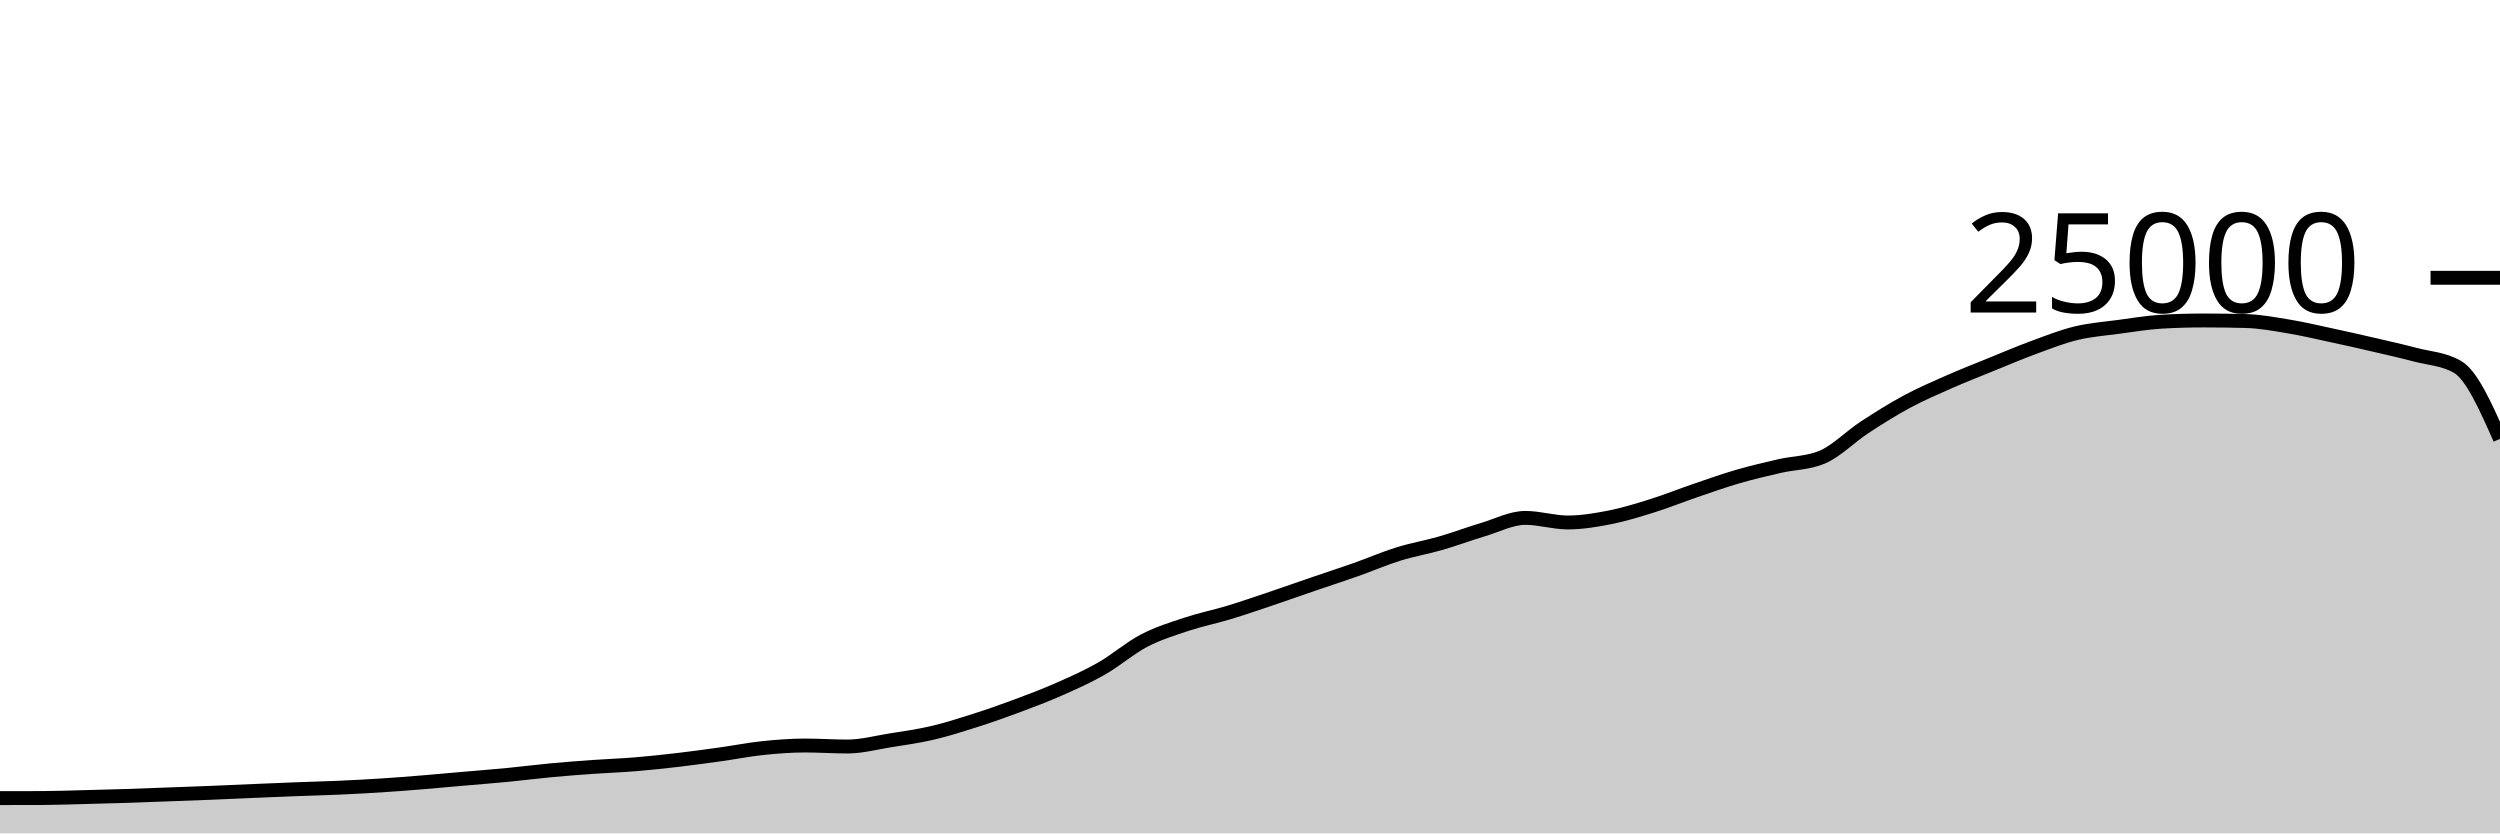
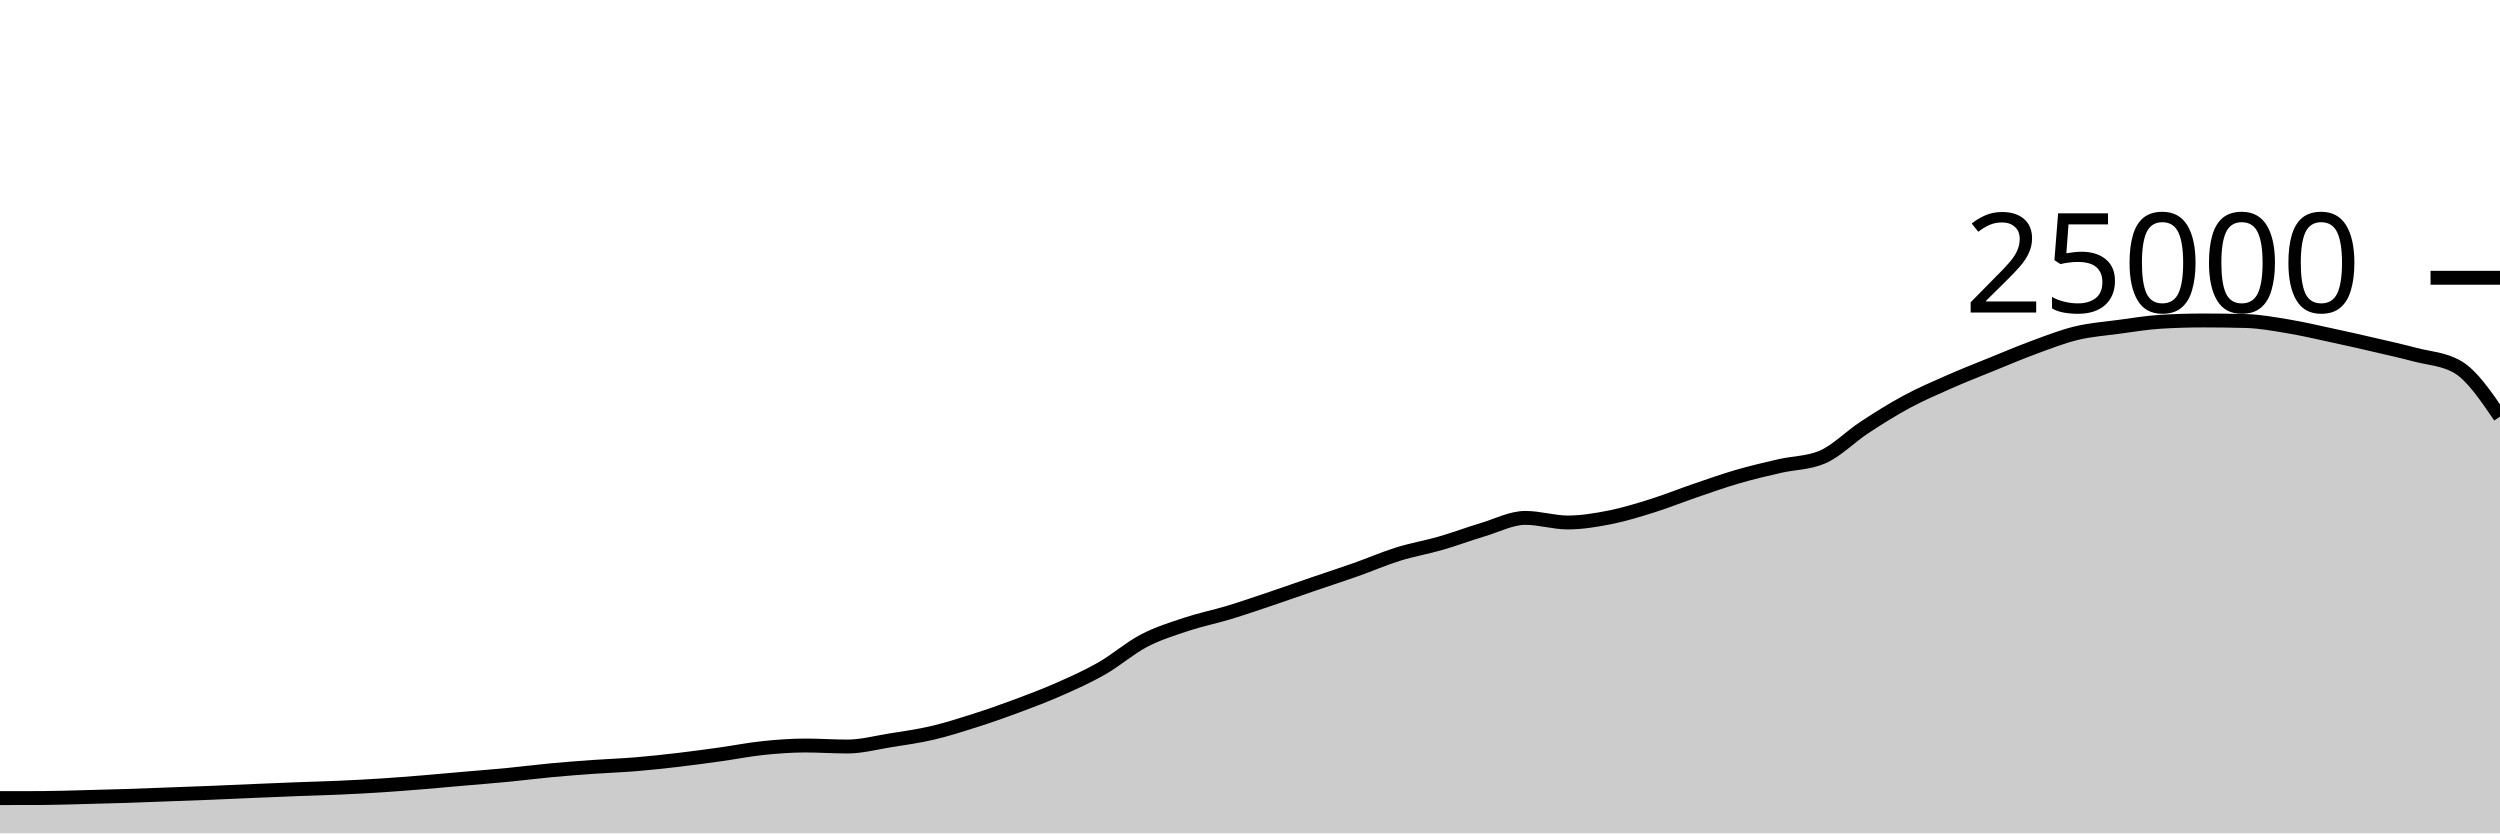
<svg xmlns="http://www.w3.org/2000/svg" viewBox="0 0 180 60">
  <g transform="translate(0,20)">
-     <path class="area" fill="rgba(0, 0, 0, 0.2)" d="M0,37.464C1.017,37.463,2.034,37.462,3.051,37.458C4.068,37.453,5.085,37.416,6.102,37.39C7.119,37.365,8.136,37.338,9.153,37.306C10.169,37.273,11.186,37.231,12.203,37.194C13.22,37.156,14.237,37.121,15.254,37.08C16.271,37.039,17.288,36.99,18.305,36.947C19.322,36.904,20.339,36.861,21.356,36.822C22.373,36.783,23.39,36.759,24.407,36.714C25.424,36.668,26.441,36.616,27.458,36.55C28.475,36.485,29.492,36.403,30.508,36.32C31.525,36.237,32.542,36.142,33.559,36.053C34.576,35.964,35.593,35.886,36.61,35.787C37.627,35.689,38.644,35.556,39.661,35.461C40.678,35.366,41.695,35.288,42.712,35.216C43.729,35.144,44.746,35.111,45.763,35.027C46.78,34.943,47.797,34.833,48.814,34.714C49.831,34.595,50.847,34.455,51.864,34.314C52.881,34.172,53.898,33.969,54.915,33.862C55.932,33.756,56.949,33.677,57.966,33.677C58.983,33.677,60,33.749,61.017,33.749C62.034,33.749,63.051,33.473,64.068,33.31C65.085,33.147,66.102,33.009,67.119,32.771C68.136,32.534,69.153,32.21,70.169,31.886C71.186,31.562,72.203,31.206,73.22,30.827C74.237,30.449,75.254,30.064,76.271,29.614C77.288,29.165,78.305,28.711,79.322,28.13C80.339,27.548,81.356,26.657,82.373,26.126C83.39,25.596,84.407,25.285,85.424,24.947C86.441,24.61,87.458,24.409,88.475,24.101C89.492,23.793,90.508,23.442,91.525,23.099C92.542,22.757,93.559,22.394,94.576,22.046C95.593,21.698,96.61,21.37,97.627,21.011C98.644,20.652,99.661,20.208,100.678,19.891C101.695,19.575,102.712,19.406,103.729,19.112C104.746,18.818,105.763,18.434,106.78,18.13C107.797,17.826,108.814,17.288,109.831,17.288C110.847,17.288,111.864,17.618,112.881,17.618C113.898,17.618,114.915,17.446,115.932,17.245C116.949,17.043,117.966,16.727,118.983,16.408C120,16.089,121.017,15.677,122.034,15.33C123.051,14.982,124.068,14.619,125.085,14.323C126.102,14.027,127.119,13.789,128.136,13.555C129.153,13.321,130.169,13.343,131.186,12.92C132.203,12.497,133.22,11.442,134.237,10.776C135.254,10.11,136.271,9.471,137.288,8.923C138.305,8.376,139.322,7.94,140.339,7.491C141.356,7.043,142.373,6.645,143.39,6.232C144.407,5.819,145.424,5.385,146.441,5.011C147.458,4.637,148.475,4.235,149.492,3.989C150.508,3.743,151.525,3.672,152.542,3.534C153.559,3.397,154.576,3.226,155.593,3.165C156.61,3.104,157.627,3.074,158.644,3.074C159.661,3.074,160.678,3.087,161.695,3.114C162.712,3.14,163.729,3.329,164.746,3.498C165.763,3.666,166.78,3.906,167.797,4.125C168.814,4.343,169.831,4.572,170.847,4.808C171.864,5.044,172.881,5.27,173.898,5.539C174.915,5.808,175.932,5.833,176.949,6.421C177.966,7.009,178.983,9.303,180,11.598L180,40C178.983,40,177.966,40,176.949,40C175.932,40,174.915,40,173.898,40C172.881,40,171.864,40,170.847,40C169.831,40,168.814,40,167.797,40C166.78,40,165.763,40,164.746,40C163.729,40,162.712,40,161.695,40C160.678,40,159.661,40,158.644,40C157.627,40,156.61,40,155.593,40C154.576,40,153.559,40,152.542,40C151.525,40,150.508,40,149.492,40C148.475,40,147.458,40,146.441,40C145.424,40,144.407,40,143.39,40C142.373,40,141.356,40,140.339,40C139.322,40,138.305,40,137.288,40C136.271,40,135.254,40,134.237,40C133.22,40,132.203,40,131.186,40C130.169,40,129.153,40,128.136,40C127.119,40,126.102,40,125.085,40C124.068,40,123.051,40,122.034,40C121.017,40,120,40,118.983,40C117.966,40,116.949,40,115.932,40C114.915,40,113.898,40,112.881,40C111.864,40,110.847,40,109.831,40C108.814,40,107.797,40,106.78,40C105.763,40,104.746,40,103.729,40C102.712,40,101.695,40,100.678,40C99.661,40,98.644,40,97.627,40C96.61,40,95.593,40,94.576,40C93.559,40,92.542,40,91.525,40C90.508,40,89.492,40,88.475,40C87.458,40,86.441,40,85.424,40C84.407,40,83.39,40,82.373,40C81.356,40,80.339,40,79.322,40C78.305,40,77.288,40,76.271,40C75.254,40,74.237,40,73.22,40C72.203,40,71.186,40,70.169,40C69.153,40,68.136,40,67.119,40C66.102,40,65.085,40,64.068,40C63.051,40,62.034,40,61.017,40C60,40,58.983,40,57.966,40C56.949,40,55.932,40,54.915,40C53.898,40,52.881,40,51.864,40C50.847,40,49.831,40,48.814,40C47.797,40,46.78,40,45.763,40C44.746,40,43.729,40,42.712,40C41.695,40,40.678,40,39.661,40C38.644,40,37.627,40,36.61,40C35.593,40,34.576,40,33.559,40C32.542,40,31.525,40,30.508,40C29.492,40,28.475,40,27.458,40C26.441,40,25.424,40,24.407,40C23.39,40,22.373,40,21.356,40C20.339,40,19.322,40,18.305,40C17.288,40,16.271,40,15.254,40C14.237,40,13.22,40,12.203,40C11.186,40,10.169,40,9.153,40C8.136,40,7.119,40,6.102,40C5.085,40,4.068,40,3.051,40C2.034,40,1.017,40,0,40Z" />
-     <path class="line" stroke="black" fill="none" d="M0,37.464C1.017,37.463,2.034,37.462,3.051,37.458C4.068,37.453,5.085,37.416,6.102,37.39C7.119,37.365,8.136,37.338,9.153,37.306C10.169,37.273,11.186,37.231,12.203,37.194C13.22,37.156,14.237,37.121,15.254,37.08C16.271,37.039,17.288,36.99,18.305,36.947C19.322,36.904,20.339,36.861,21.356,36.822C22.373,36.783,23.39,36.759,24.407,36.714C25.424,36.668,26.441,36.616,27.458,36.55C28.475,36.485,29.492,36.403,30.508,36.32C31.525,36.237,32.542,36.142,33.559,36.053C34.576,35.964,35.593,35.886,36.61,35.787C37.627,35.689,38.644,35.556,39.661,35.461C40.678,35.366,41.695,35.288,42.712,35.216C43.729,35.144,44.746,35.111,45.763,35.027C46.78,34.943,47.797,34.833,48.814,34.714C49.831,34.595,50.847,34.455,51.864,34.314C52.881,34.172,53.898,33.969,54.915,33.862C55.932,33.756,56.949,33.677,57.966,33.677C58.983,33.677,60,33.749,61.017,33.749C62.034,33.749,63.051,33.473,64.068,33.31C65.085,33.147,66.102,33.009,67.119,32.771C68.136,32.534,69.153,32.21,70.169,31.886C71.186,31.562,72.203,31.206,73.22,30.827C74.237,30.449,75.254,30.064,76.271,29.614C77.288,29.165,78.305,28.711,79.322,28.13C80.339,27.548,81.356,26.657,82.373,26.126C83.39,25.596,84.407,25.285,85.424,24.947C86.441,24.61,87.458,24.409,88.475,24.101C89.492,23.793,90.508,23.442,91.525,23.099C92.542,22.757,93.559,22.394,94.576,22.046C95.593,21.698,96.61,21.37,97.627,21.011C98.644,20.652,99.661,20.208,100.678,19.891C101.695,19.575,102.712,19.406,103.729,19.112C104.746,18.818,105.763,18.434,106.78,18.13C107.797,17.826,108.814,17.288,109.831,17.288C110.847,17.288,111.864,17.618,112.881,17.618C113.898,17.618,114.915,17.446,115.932,17.245C116.949,17.043,117.966,16.727,118.983,16.408C120,16.089,121.017,15.677,122.034,15.33C123.051,14.982,124.068,14.619,125.085,14.323C126.102,14.027,127.119,13.789,128.136,13.555C129.153,13.321,130.169,13.343,131.186,12.92C132.203,12.497,133.22,11.442,134.237,10.776C135.254,10.11,136.271,9.471,137.288,8.923C138.305,8.376,139.322,7.94,140.339,7.491C141.356,7.043,142.373,6.645,143.39,6.232C144.407,5.819,145.424,5.385,146.441,5.011C147.458,4.637,148.475,4.235,149.492,3.989C150.508,3.743,151.525,3.672,152.542,3.534C153.559,3.397,154.576,3.226,155.593,3.165C156.61,3.104,157.627,3.074,158.644,3.074C159.661,3.074,160.678,3.087,161.695,3.114C162.712,3.14,163.729,3.329,164.746,3.498C165.763,3.666,166.78,3.906,167.797,4.125C168.814,4.343,169.831,4.572,170.847,4.808C171.864,5.044,172.881,5.27,173.898,5.539C174.915,5.808,175.932,5.833,176.949,6.421C177.966,7.009,178.983,9.303,180,11.598" />
+     <path class="area" fill="rgba(0, 0, 0, 0.2)" d="M0,37.464C1.017,37.463,2.034,37.462,3.051,37.458C4.068,37.453,5.085,37.416,6.102,37.39C7.119,37.365,8.136,37.338,9.153,37.306C10.169,37.273,11.186,37.231,12.203,37.194C13.22,37.156,14.237,37.121,15.254,37.08C16.271,37.039,17.288,36.99,18.305,36.947C19.322,36.904,20.339,36.861,21.356,36.822C22.373,36.783,23.39,36.759,24.407,36.714C25.424,36.668,26.441,36.616,27.458,36.55C28.475,36.485,29.492,36.403,30.508,36.32C31.525,36.237,32.542,36.142,33.559,36.053C34.576,35.964,35.593,35.886,36.61,35.787C37.627,35.689,38.644,35.556,39.661,35.461C40.678,35.366,41.695,35.288,42.712,35.216C43.729,35.144,44.746,35.111,45.763,35.027C46.78,34.943,47.797,34.833,48.814,34.714C49.831,34.595,50.847,34.455,51.864,34.314C52.881,34.172,53.898,33.969,54.915,33.862C55.932,33.756,56.949,33.677,57.966,33.677C58.983,33.677,60,33.749,61.017,33.749C62.034,33.749,63.051,33.473,64.068,33.31C65.085,33.147,66.102,33.009,67.119,32.771C68.136,32.534,69.153,32.21,70.169,31.886C71.186,31.562,72.203,31.206,73.22,30.827C74.237,30.449,75.254,30.064,76.271,29.614C77.288,29.165,78.305,28.711,79.322,28.13C80.339,27.548,81.356,26.657,82.373,26.126C83.39,25.596,84.407,25.285,85.424,24.947C86.441,24.61,87.458,24.409,88.475,24.101C89.492,23.793,90.508,23.442,91.525,23.099C92.542,22.757,93.559,22.394,94.576,22.046C95.593,21.698,96.61,21.37,97.627,21.011C98.644,20.652,99.661,20.208,100.678,19.891C101.695,19.575,102.712,19.406,103.729,19.112C104.746,18.818,105.763,18.434,106.78,18.13C107.797,17.826,108.814,17.288,109.831,17.288C110.847,17.288,111.864,17.618,112.881,17.618C113.898,17.618,114.915,17.446,115.932,17.245C116.949,17.043,117.966,16.727,118.983,16.408C120,16.089,121.017,15.677,122.034,15.33C123.051,14.982,124.068,14.619,125.085,14.323C126.102,14.027,127.119,13.789,128.136,13.555C129.153,13.321,130.169,13.343,131.186,12.92C132.203,12.497,133.22,11.442,134.237,10.776C135.254,10.11,136.271,9.471,137.288,8.923C138.305,8.376,139.322,7.94,140.339,7.491C141.356,7.043,142.373,6.645,143.39,6.232C144.407,5.819,145.424,5.385,146.441,5.011C147.458,4.637,148.475,4.235,149.492,3.989C150.508,3.743,151.525,3.672,152.542,3.534C153.559,3.397,154.576,3.226,155.593,3.165C156.61,3.104,157.627,3.074,158.644,3.074C159.661,3.074,160.678,3.087,161.695,3.114C162.712,3.14,163.729,3.329,164.746,3.498C165.763,3.666,166.78,3.906,167.797,4.125C168.814,4.343,169.831,4.572,170.847,4.808C171.864,5.044,172.881,5.27,173.898,5.539C174.915,5.808,175.932,5.833,176.949,6.421C177.966,7.009,178.983,8.503,180,9.997L180,40C178.983,40,177.966,40,176.949,40C175.932,40,174.915,40,173.898,40C172.881,40,171.864,40,170.847,40C169.831,40,168.814,40,167.797,40C166.78,40,165.763,40,164.746,40C163.729,40,162.712,40,161.695,40C160.678,40,159.661,40,158.644,40C157.627,40,156.61,40,155.593,40C154.576,40,153.559,40,152.542,40C151.525,40,150.508,40,149.492,40C148.475,40,147.458,40,146.441,40C145.424,40,144.407,40,143.39,40C142.373,40,141.356,40,140.339,40C139.322,40,138.305,40,137.288,40C136.271,40,135.254,40,134.237,40C133.22,40,132.203,40,131.186,40C130.169,40,129.153,40,128.136,40C127.119,40,126.102,40,125.085,40C124.068,40,123.051,40,122.034,40C121.017,40,120,40,118.983,40C117.966,40,116.949,40,115.932,40C114.915,40,113.898,40,112.881,40C111.864,40,110.847,40,109.831,40C108.814,40,107.797,40,106.78,40C105.763,40,104.746,40,103.729,40C102.712,40,101.695,40,100.678,40C99.661,40,98.644,40,97.627,40C96.61,40,95.593,40,94.576,40C93.559,40,92.542,40,91.525,40C90.508,40,89.492,40,88.475,40C87.458,40,86.441,40,85.424,40C84.407,40,83.39,40,82.373,40C81.356,40,80.339,40,79.322,40C78.305,40,77.288,40,76.271,40C75.254,40,74.237,40,73.22,40C72.203,40,71.186,40,70.169,40C69.153,40,68.136,40,67.119,40C66.102,40,65.085,40,64.068,40C63.051,40,62.034,40,61.017,40C60,40,58.983,40,57.966,40C56.949,40,55.932,40,54.915,40C53.898,40,52.881,40,51.864,40C50.847,40,49.831,40,48.814,40C47.797,40,46.78,40,45.763,40C44.746,40,43.729,40,42.712,40C41.695,40,40.678,40,39.661,40C38.644,40,37.627,40,36.61,40C35.593,40,34.576,40,33.559,40C32.542,40,31.525,40,30.508,40C29.492,40,28.475,40,27.458,40C26.441,40,25.424,40,24.407,40C23.39,40,22.373,40,21.356,40C20.339,40,19.322,40,18.305,40C17.288,40,16.271,40,15.254,40C14.237,40,13.22,40,12.203,40C11.186,40,10.169,40,9.153,40C8.136,40,7.119,40,6.102,40C5.085,40,4.068,40,3.051,40C2.034,40,1.017,40,0,40Z" />
+     <path class="line" stroke="black" fill="none" d="M0,37.464C1.017,37.463,2.034,37.462,3.051,37.458C4.068,37.453,5.085,37.416,6.102,37.39C7.119,37.365,8.136,37.338,9.153,37.306C10.169,37.273,11.186,37.231,12.203,37.194C13.22,37.156,14.237,37.121,15.254,37.08C16.271,37.039,17.288,36.99,18.305,36.947C19.322,36.904,20.339,36.861,21.356,36.822C22.373,36.783,23.39,36.759,24.407,36.714C25.424,36.668,26.441,36.616,27.458,36.55C28.475,36.485,29.492,36.403,30.508,36.32C31.525,36.237,32.542,36.142,33.559,36.053C34.576,35.964,35.593,35.886,36.61,35.787C37.627,35.689,38.644,35.556,39.661,35.461C40.678,35.366,41.695,35.288,42.712,35.216C43.729,35.144,44.746,35.111,45.763,35.027C46.78,34.943,47.797,34.833,48.814,34.714C49.831,34.595,50.847,34.455,51.864,34.314C52.881,34.172,53.898,33.969,54.915,33.862C55.932,33.756,56.949,33.677,57.966,33.677C58.983,33.677,60,33.749,61.017,33.749C62.034,33.749,63.051,33.473,64.068,33.31C65.085,33.147,66.102,33.009,67.119,32.771C68.136,32.534,69.153,32.21,70.169,31.886C71.186,31.562,72.203,31.206,73.22,30.827C74.237,30.449,75.254,30.064,76.271,29.614C77.288,29.165,78.305,28.711,79.322,28.13C80.339,27.548,81.356,26.657,82.373,26.126C83.39,25.596,84.407,25.285,85.424,24.947C86.441,24.61,87.458,24.409,88.475,24.101C89.492,23.793,90.508,23.442,91.525,23.099C92.542,22.757,93.559,22.394,94.576,22.046C95.593,21.698,96.61,21.37,97.627,21.011C98.644,20.652,99.661,20.208,100.678,19.891C101.695,19.575,102.712,19.406,103.729,19.112C104.746,18.818,105.763,18.434,106.78,18.13C107.797,17.826,108.814,17.288,109.831,17.288C110.847,17.288,111.864,17.618,112.881,17.618C113.898,17.618,114.915,17.446,115.932,17.245C116.949,17.043,117.966,16.727,118.983,16.408C120,16.089,121.017,15.677,122.034,15.33C123.051,14.982,124.068,14.619,125.085,14.323C126.102,14.027,127.119,13.789,128.136,13.555C129.153,13.321,130.169,13.343,131.186,12.92C132.203,12.497,133.22,11.442,134.237,10.776C135.254,10.11,136.271,9.471,137.288,8.923C138.305,8.376,139.322,7.94,140.339,7.491C141.356,7.043,142.373,6.645,143.39,6.232C144.407,5.819,145.424,5.385,146.441,5.011C147.458,4.637,148.475,4.235,149.492,3.989C150.508,3.743,151.525,3.672,152.542,3.534C153.559,3.397,154.576,3.226,155.593,3.165C156.61,3.104,157.627,3.074,158.644,3.074C159.661,3.074,160.678,3.087,161.695,3.114C162.712,3.14,163.729,3.329,164.746,3.498C165.763,3.666,166.78,3.906,167.797,4.125C168.814,4.343,169.831,4.572,170.847,4.808C171.864,5.044,172.881,5.27,173.898,5.539C174.915,5.808,175.932,5.833,176.949,6.421C177.966,7.009,178.983,8.503,180,9.997" />
    <path class="axis-ceiling" stroke-width="1" stroke="black" fill="none" d="M175,0L180,0" />
    <text class="axis-ceiling-label" font-family="sans-serif" text-anchor="end" font-size="10px" x="170" y="2.5">25000</text>
  </g>
</svg>
